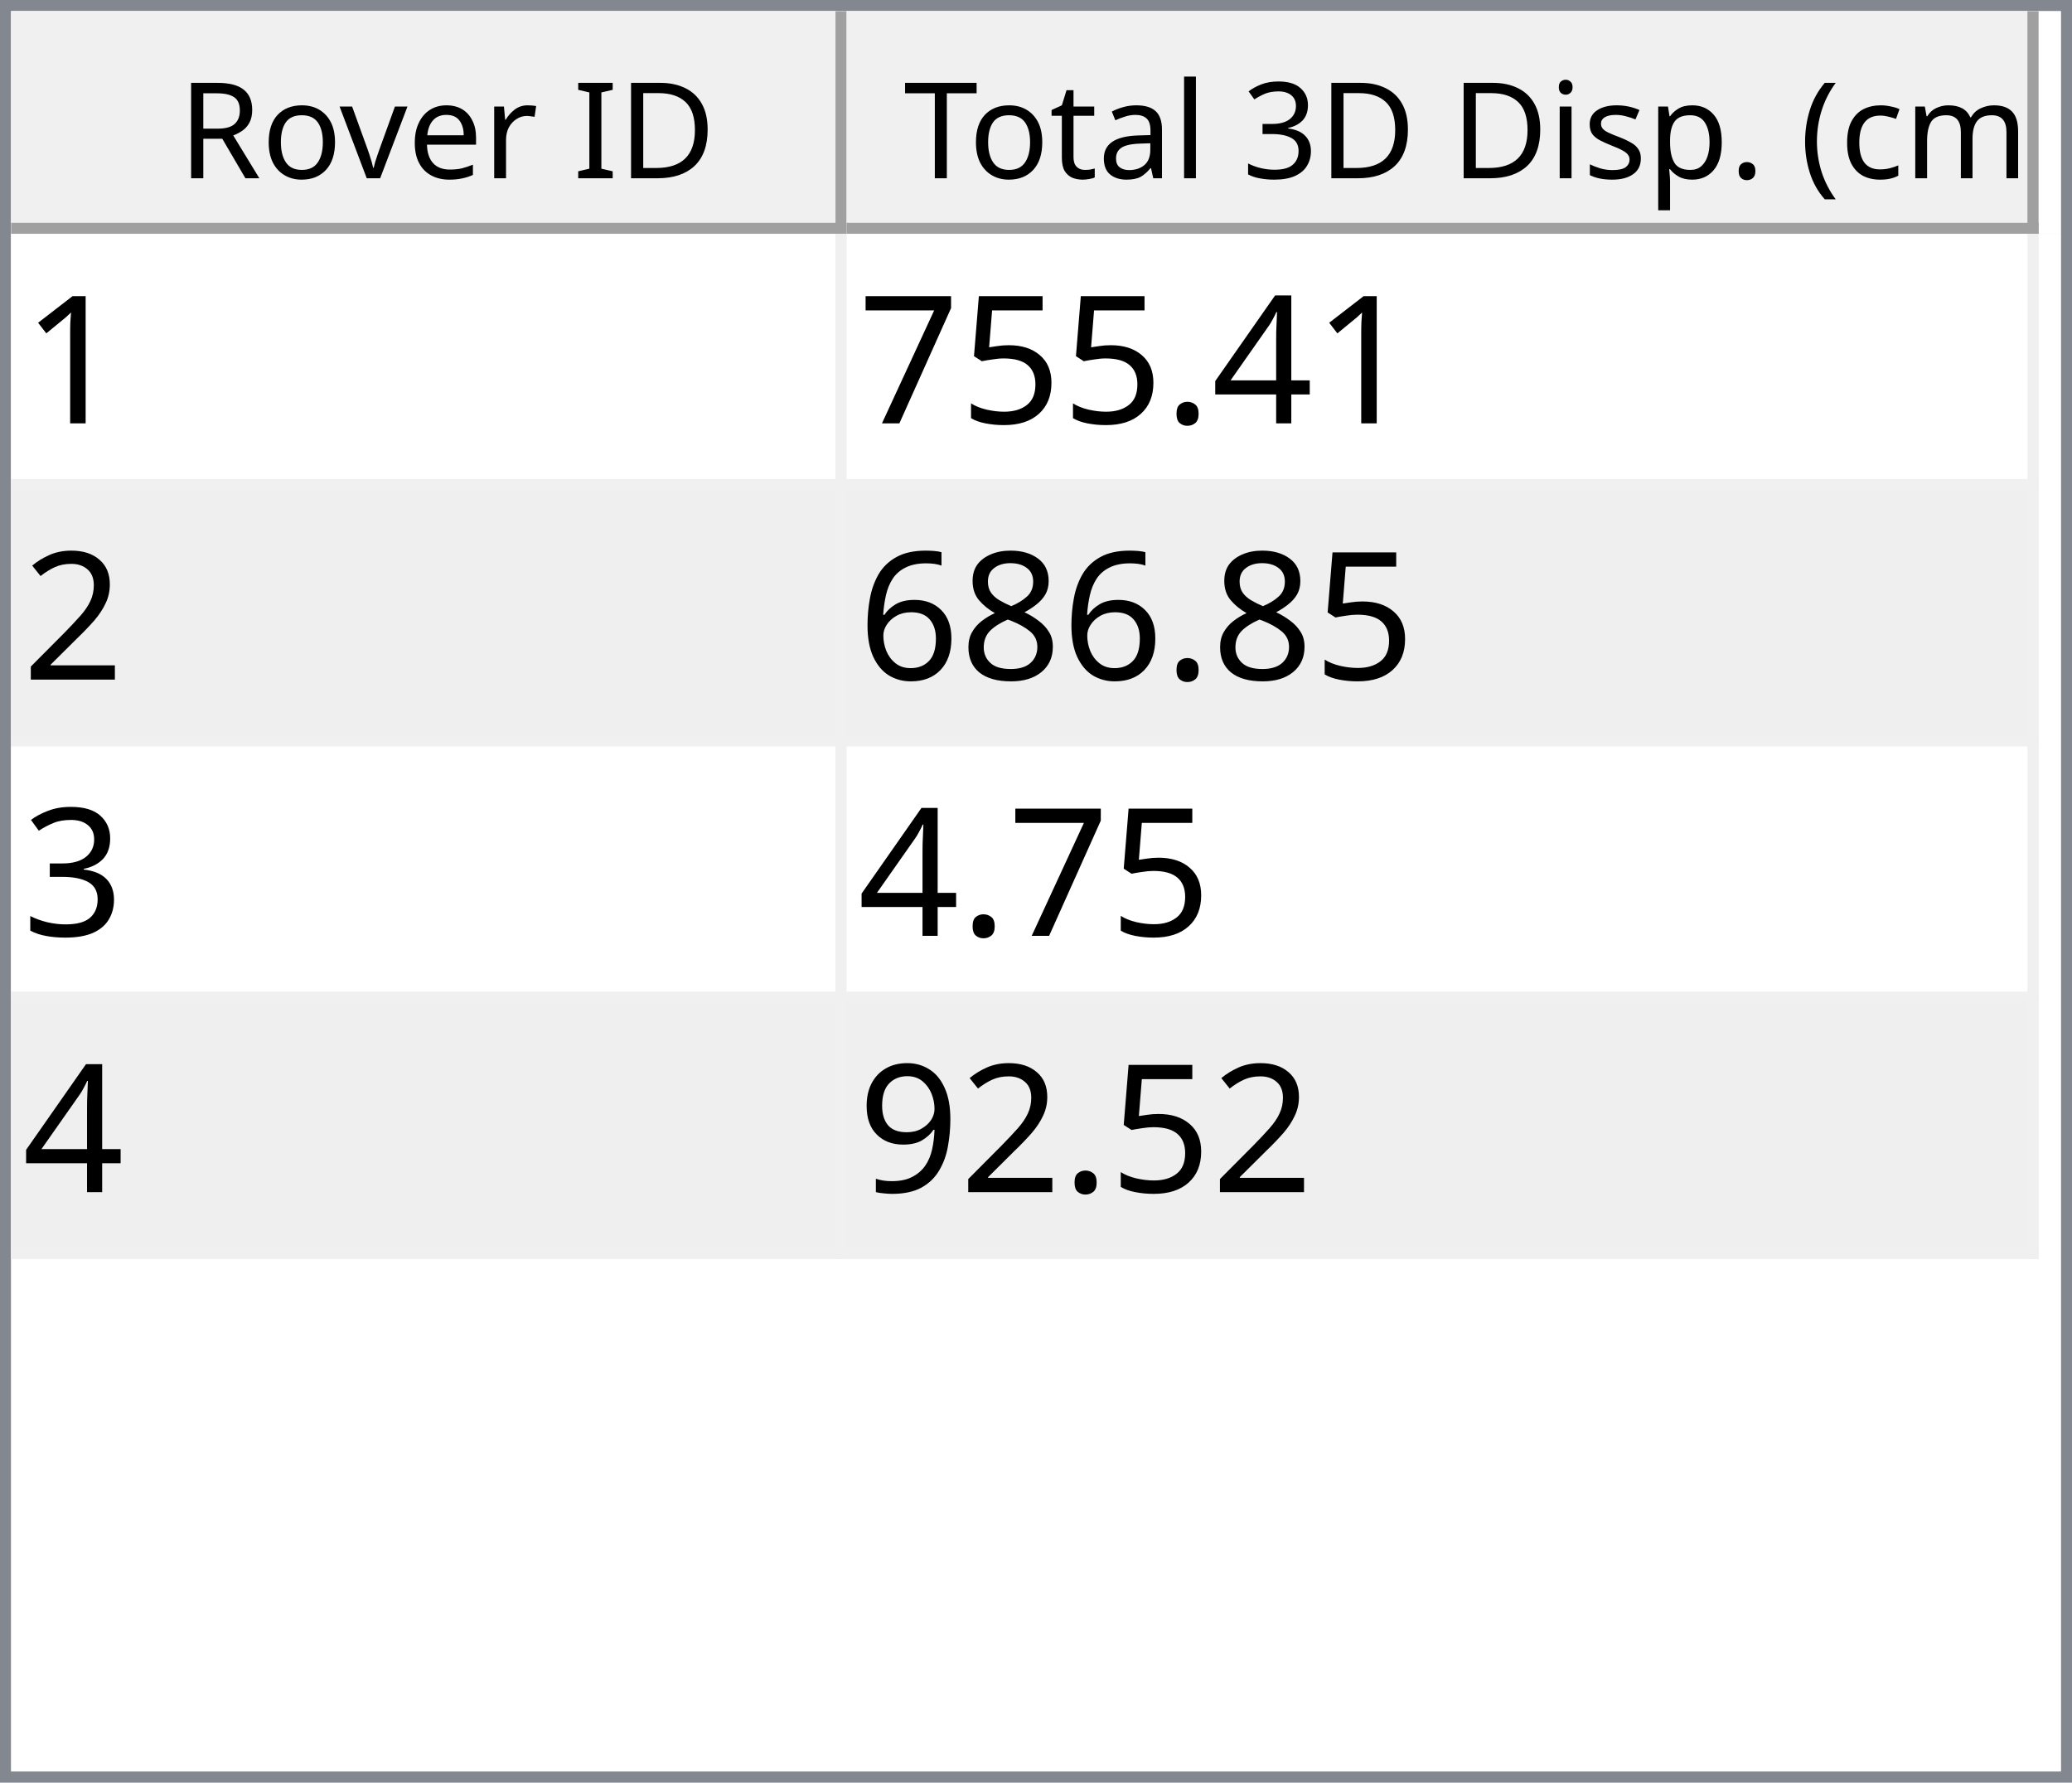
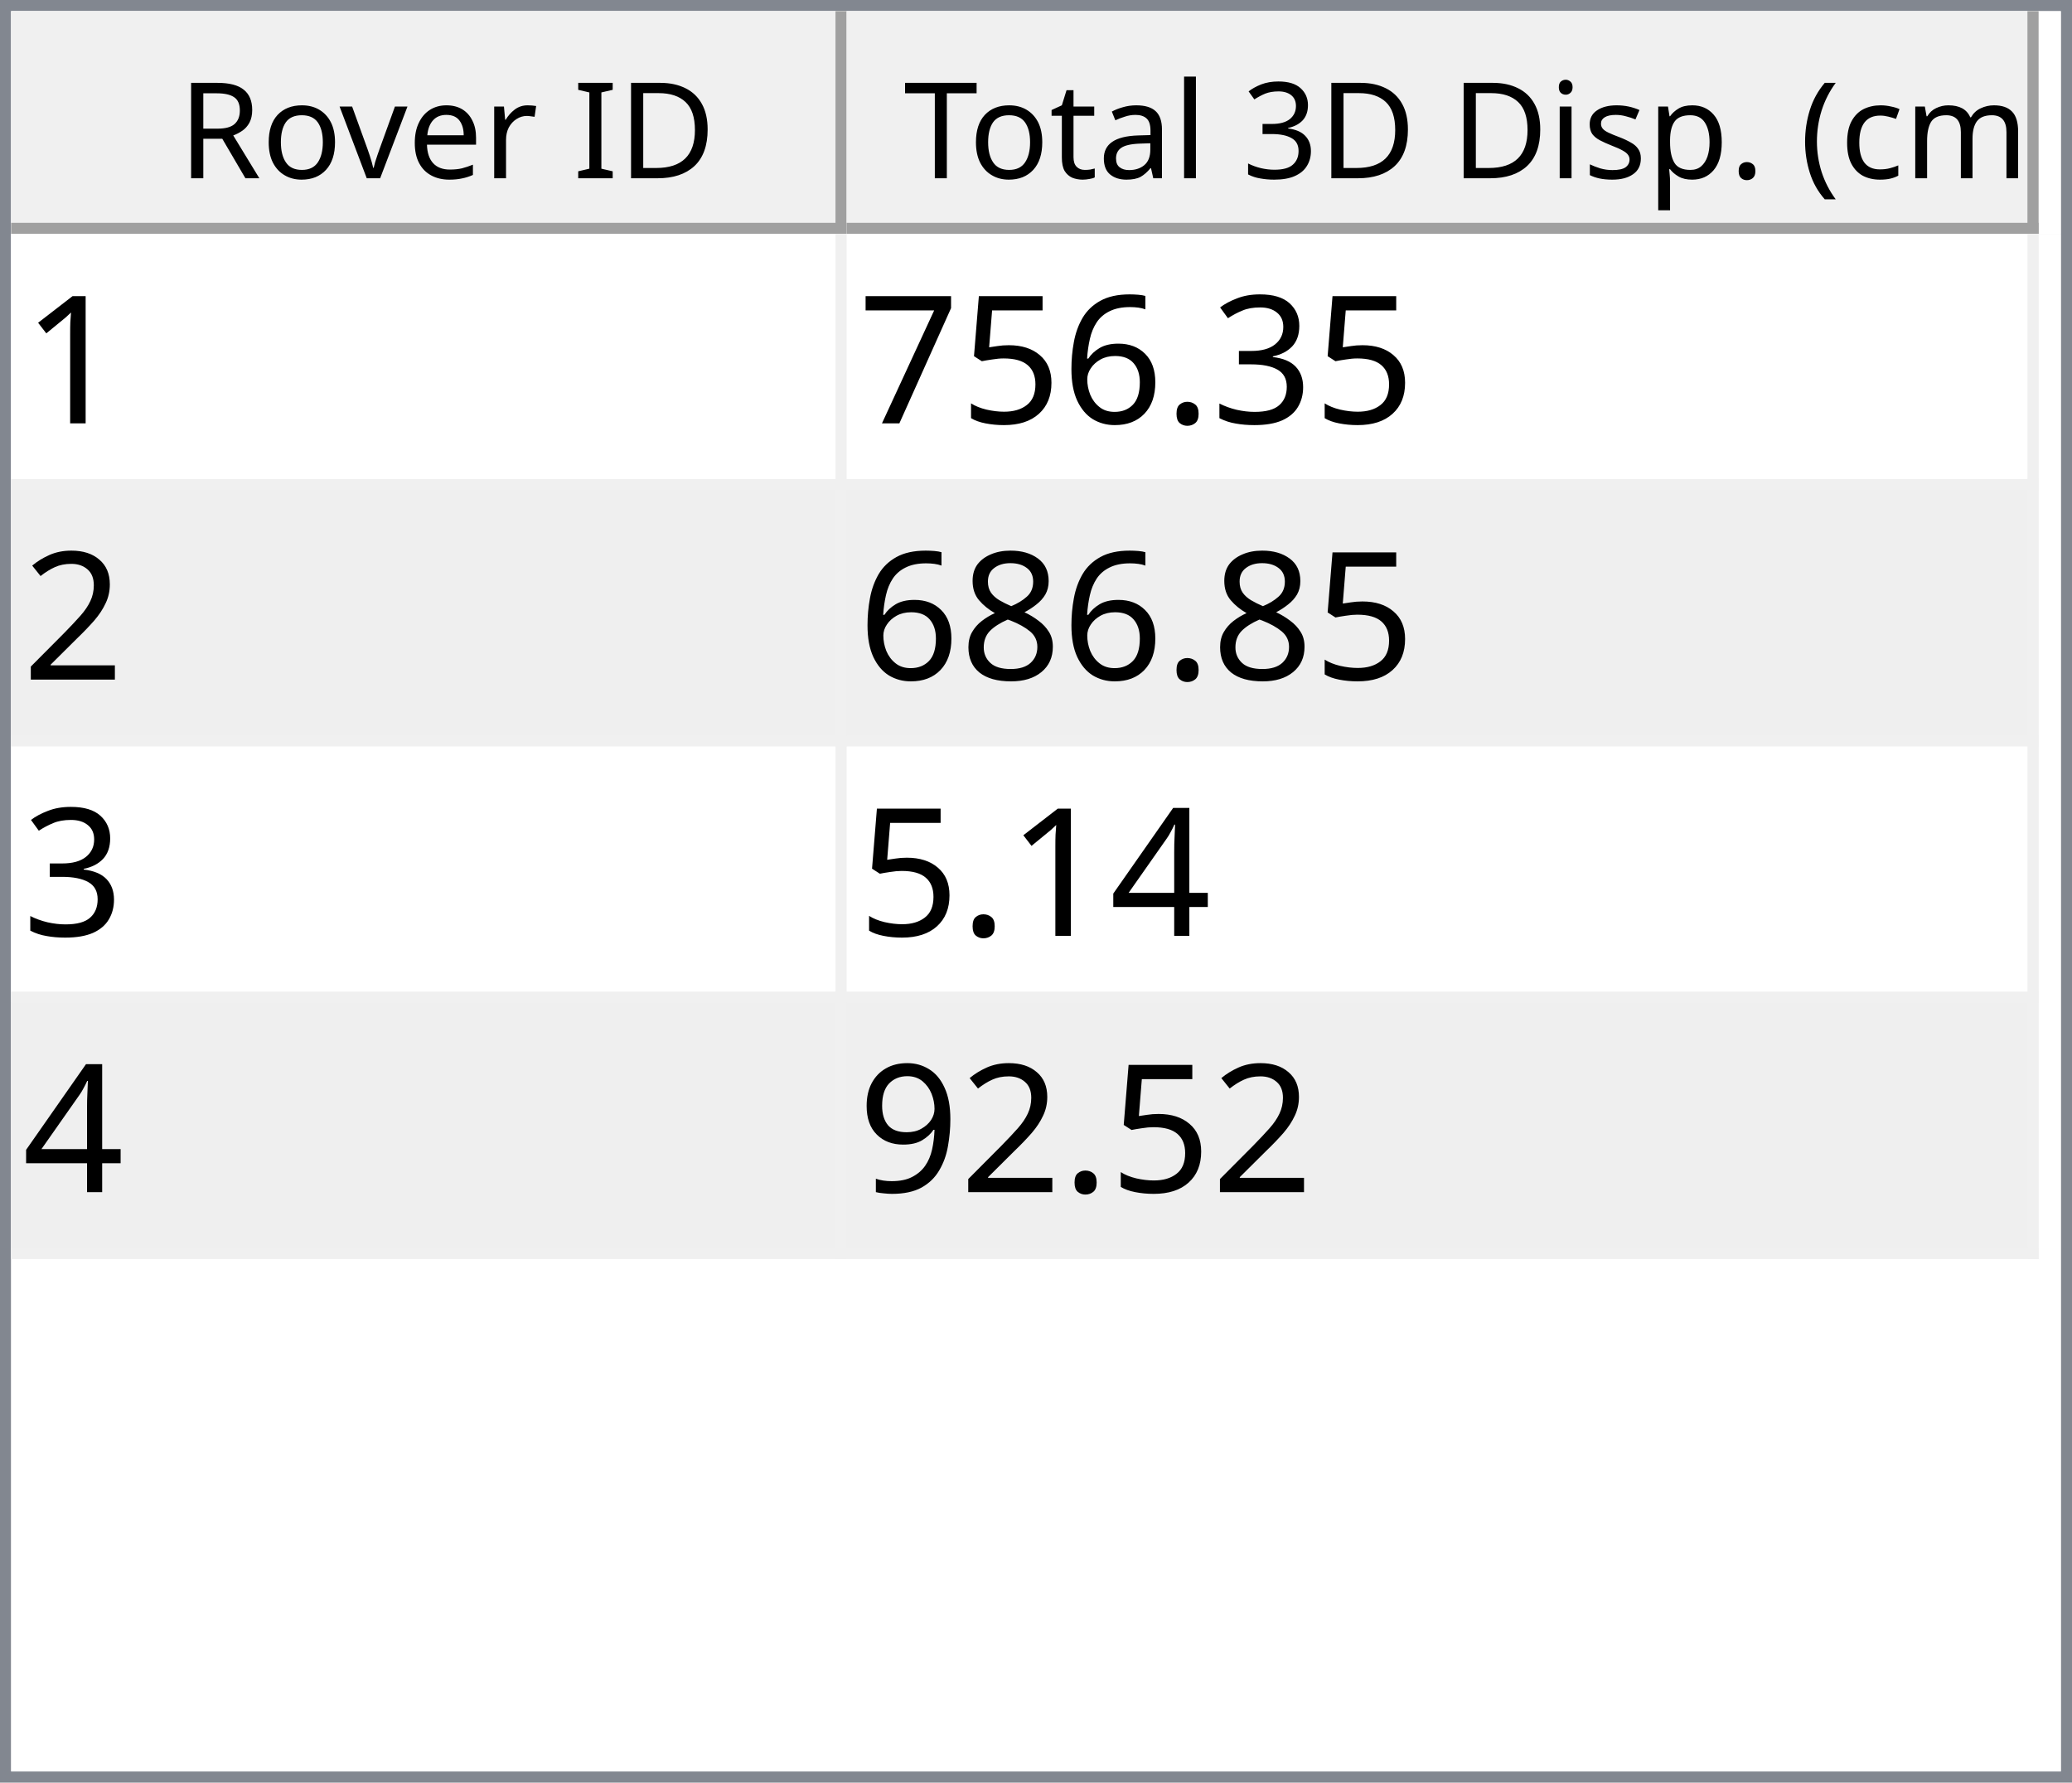
<svg xmlns="http://www.w3.org/2000/svg" style="fill-opacity:1; color-rendering:auto; color-interpolation:auto; text-rendering:auto; stroke:black; stroke-linecap:square; stroke-miterlimit:10; shape-rendering:auto; stroke-opacity:1; fill:black; stroke-dasharray:none; font-weight:normal; stroke-width:1; font-family:'Dialog'; font-style:normal; stroke-linejoin:miter; font-size:12px; stroke-dashoffset:0; image-rendering:auto;" width="186" height="160">
  <defs id="genericDefs" />
  <g>
    <defs id="defs1">
      <clipPath clipPathUnits="userSpaceOnUse" id="clipPath1">
        <path d="M0 0 L186 0 L186 160 L0 160 L0 0 Z" />
      </clipPath>
      <clipPath clipPathUnits="userSpaceOnUse" id="clipPath2">
        <path d="M0 0 L0 160 L186 160 L186 0 Z" />
      </clipPath>
      <clipPath clipPathUnits="userSpaceOnUse" id="clipPath3">
        <path d="M0 0 L0 20 L184 20 L184 0 Z" />
      </clipPath>
      <clipPath clipPathUnits="userSpaceOnUse" id="clipPath4">
        <path d="M0 0 L0 20 L75 20 L75 0 Z" />
      </clipPath>
      <clipPath clipPathUnits="userSpaceOnUse" id="clipPath5">
        <path d="M1 1 L1 19 L74 19 L74 1 Z" />
      </clipPath>
      <clipPath clipPathUnits="userSpaceOnUse" id="clipPath6">
        <path d="M0 0 L0 18 L73 18 L73 0 Z" />
      </clipPath>
      <clipPath clipPathUnits="userSpaceOnUse" id="clipPath7">
        <path d="M-0.5 -0.5 L-0.5 19.5 L74.5 19.5 L74.5 -0.5 Z" />
      </clipPath>
      <clipPath clipPathUnits="userSpaceOnUse" id="clipPath8">
        <path d="M0 0 L0 20 L107 20 L107 0 Z" />
      </clipPath>
      <clipPath clipPathUnits="userSpaceOnUse" id="clipPath9">
        <path d="M1 1 L1 19 L106 19 L106 1 Z" />
      </clipPath>
      <clipPath clipPathUnits="userSpaceOnUse" id="clipPath10">
        <path d="M0 0 L0 18 L105 18 L105 0 Z" />
      </clipPath>
      <clipPath clipPathUnits="userSpaceOnUse" id="clipPath11">
        <path d="M-0.5 -0.5 L-0.5 19.5 L106.5 19.5 L106.5 -0.5 Z" />
      </clipPath>
      <clipPath clipPathUnits="userSpaceOnUse" id="clipPath12">
        <path d="M0 0 L0 138 L184 138 L184 0 Z" />
      </clipPath>
      <clipPath clipPathUnits="userSpaceOnUse" id="clipPath13">
        <path d="M0 0 L0 92 L182 92 L182 0 Z" />
      </clipPath>
      <clipPath clipPathUnits="userSpaceOnUse" id="clipPath14">
        <path d="M-0.5 -0.5 L-0.5 91.5 L181.5 91.5 L181.5 -0.5 Z" />
      </clipPath>
      <clipPath clipPathUnits="userSpaceOnUse" id="clipPath15">
        <path d="M0 0 L0 22 L74 22 L74 0 Z" />
      </clipPath>
      <clipPath clipPathUnits="userSpaceOnUse" id="clipPath16">
        <path d="M0 0 L0 22 L106 22 L106 0 Z" />
      </clipPath>
      <font horiz-adv-x="64.551" id="font1">
        <font-face ascent="107.91" descent="25.098" units-per-em="100" style="font-style:normal; font-family:Segoe UI; font-weight:normal;" />
        <missing-glyph horiz-adv-x="64.551" d="M8.109 0 L8.109 68.266 L56.453 68.266 L56.453 0 L8.109 0 ZM15.328 7.234 L49.219 7.234 L49.219 61.031 L15.328 61.031 L15.328 7.234 Z" />
        <glyph unicode="D" horiz-adv-x="70.117" d="M9.188 0 L9.188 70.016 L28.516 70.016 Q65.531 70.016 65.531 35.891 Q65.531 19.672 55.25 9.836 Q44.969 0 27.734 0 L9.188 0 ZM17.391 62.594 L17.391 7.422 L27.828 7.422 Q41.609 7.422 49.273 14.797 Q56.938 22.172 56.938 35.688 Q56.938 62.594 28.328 62.594 L17.391 62.594 Z" />
        <glyph unicode="I" horiz-adv-x="26.611" d="M17.391 0 L9.188 0 L9.188 70.016 L17.391 70.016 L17.391 0 Z" />
        <glyph unicode=" " horiz-adv-x="27.393" d="" />
        <glyph unicode="r" horiz-adv-x="34.766" d="M34.188 41.891 Q32.078 43.5 28.125 43.5 Q23 43.5 19.555 38.672 Q16.109 33.844 16.109 25.484 L16.109 0 L8.109 0 L8.109 50 L16.109 50 L16.109 39.703 L16.312 39.703 Q18.016 44.969 21.531 47.922 Q25.047 50.875 29.391 50.875 Q32.516 50.875 34.188 50.203 L34.188 41.891 Z" />
        <glyph unicode="e" horiz-adv-x="52.295" d="M48.297 23 L12.984 23 Q13.188 14.656 17.484 10.109 Q21.781 5.562 29.297 5.562 Q37.75 5.562 44.828 11.141 L44.828 3.609 Q38.234 -1.172 27.391 -1.172 Q16.797 -1.172 10.742 5.641 Q4.688 12.453 4.688 24.812 Q4.688 36.469 11.305 43.82 Q17.922 51.172 27.734 51.172 Q37.547 51.172 42.922 44.828 Q48.297 38.484 48.297 27.203 L48.297 23 ZM40.094 29.781 Q40.047 36.719 36.75 40.578 Q33.453 44.438 27.594 44.438 Q21.922 44.438 17.969 40.383 Q14.016 36.328 13.094 29.781 L40.094 29.781 Z" />
        <glyph unicode="v" horiz-adv-x="47.9" d="M47.406 50 L27.484 0 L19.625 0 L0.688 50 L9.469 50 L22.172 13.672 Q23.578 9.672 23.922 6.688 L24.125 6.688 Q24.609 10.453 25.688 13.484 L38.969 50 L47.406 50 Z" />
        <glyph unicode="o" horiz-adv-x="58.594" d="M29 -1.172 Q17.922 -1.172 11.305 5.836 Q4.688 12.844 4.688 24.422 Q4.688 37.016 11.57 44.094 Q18.453 51.172 30.172 51.172 Q41.359 51.172 47.633 44.289 Q53.906 37.406 53.906 25.203 Q53.906 13.234 47.141 6.031 Q40.375 -1.172 29 -1.172 ZM29.594 44.438 Q21.875 44.438 17.383 39.188 Q12.891 33.938 12.891 24.703 Q12.891 15.828 17.43 10.695 Q21.969 5.562 29.594 5.562 Q37.359 5.562 41.531 10.594 Q45.703 15.625 45.703 24.906 Q45.703 34.281 41.531 39.359 Q37.359 44.438 29.594 44.438 Z" />
        <glyph unicode="R" horiz-adv-x="59.814" d="M59.375 0 L49.609 0 L37.891 19.625 Q36.281 22.359 34.766 24.289 Q33.25 26.219 31.664 27.438 Q30.078 28.656 28.25 29.219 Q26.422 29.781 24.125 29.781 L17.391 29.781 L17.391 0 L9.188 0 L9.188 70.016 L30.078 70.016 Q34.672 70.016 38.555 68.867 Q42.438 67.719 45.289 65.375 Q48.141 63.031 49.758 59.547 Q51.375 56.062 51.375 51.375 Q51.375 47.703 50.273 44.656 Q49.172 41.609 47.148 39.211 Q45.125 36.812 42.266 35.133 Q39.406 33.453 35.844 32.516 L35.844 32.328 Q37.594 31.547 38.891 30.547 Q40.188 29.547 41.359 28.18 Q42.531 26.812 43.68 25.078 Q44.828 23.344 46.234 21.047 L59.375 0 ZM17.391 62.594 L17.391 37.203 L28.516 37.203 Q31.594 37.203 34.203 38.133 Q36.812 39.062 38.719 40.797 Q40.625 42.531 41.703 45.047 Q42.781 47.562 42.781 50.688 Q42.781 56.297 39.141 59.445 Q35.5 62.594 28.609 62.594 L17.391 62.594 Z" />
        <glyph unicode=")" horiz-adv-x="30.176" d="M8.297 -15.922 L1.172 -15.922 Q16.406 2.344 16.406 26.812 Q16.406 51.469 1.078 70.016 L8.297 70.016 Q23.531 52.156 23.531 26.703 Q23.531 1.375 8.297 -15.922 Z" />
        <glyph unicode="m" horiz-adv-x="86.133" d="M79.109 0 L71.094 0 L71.094 28.719 Q71.094 37.016 68.531 40.727 Q65.969 44.438 59.906 44.438 Q54.781 44.438 51.195 39.75 Q47.609 35.062 47.609 28.516 L47.609 0 L39.594 0 L39.594 29.688 Q39.594 44.438 28.219 44.438 Q22.953 44.438 19.531 40.016 Q16.109 35.594 16.109 28.516 L16.109 0 L8.109 0 L8.109 50 L16.109 50 L16.109 42.094 L16.312 42.094 Q21.625 51.172 31.844 51.172 Q36.969 51.172 40.773 48.312 Q44.578 45.453 46 40.828 Q51.562 51.172 62.594 51.172 Q79.109 51.172 79.109 30.812 L79.109 0 Z" />
        <glyph unicode="c" horiz-adv-x="46.191" d="M42.188 2.297 Q36.422 -1.172 28.516 -1.172 Q17.828 -1.172 11.258 5.789 Q4.688 12.75 4.688 23.828 Q4.688 36.188 11.766 43.68 Q18.844 51.172 30.672 51.172 Q37.25 51.172 42.281 48.734 L42.281 40.531 Q36.719 44.438 30.375 44.438 Q22.703 44.438 17.797 38.945 Q12.891 33.453 12.891 24.516 Q12.891 15.719 17.508 10.641 Q22.125 5.562 29.891 5.562 Q36.422 5.562 42.188 9.906 L42.188 2.297 Z" />
        <glyph unicode="(" horiz-adv-x="30.176" d="M29.109 -15.922 L21.969 -15.922 Q6.844 1.375 6.844 26.703 Q6.844 52.156 21.969 70.016 L29.203 70.016 Q13.875 51.469 13.875 26.812 Q13.875 2.344 29.109 -15.922 Z" />
        <glyph unicode="." horiz-adv-x="21.68" d="M10.891 -1.078 Q8.641 -1.078 7.055 0.539 Q5.469 2.156 5.469 4.391 Q5.469 6.641 7.055 8.273 Q8.641 9.906 10.891 9.906 Q13.188 9.906 14.797 8.273 Q16.406 6.641 16.406 4.391 Q16.406 2.156 14.797 0.539 Q13.188 -1.078 10.891 -1.078 Z" />
        <glyph unicode="p" horiz-adv-x="58.789" d="M16.312 7.234 L16.109 7.234 L16.109 -23 L8.109 -23 L8.109 50 L16.109 50 L16.109 41.219 L16.312 41.219 Q22.219 51.172 33.594 51.172 Q43.266 51.172 48.688 44.461 Q54.109 37.75 54.109 26.469 Q54.109 13.922 48 6.375 Q41.891 -1.172 31.297 -1.172 Q21.578 -1.172 16.312 7.234 ZM16.109 27.391 L16.109 20.406 Q16.109 14.203 20.141 9.883 Q24.172 5.562 30.375 5.562 Q37.641 5.562 41.773 11.133 Q45.906 16.703 45.906 26.609 Q45.906 34.969 42.047 39.703 Q38.188 44.438 31.594 44.438 Q24.609 44.438 20.359 39.578 Q16.109 34.719 16.109 27.391 Z" />
        <glyph unicode="s" horiz-adv-x="42.432" d="M5.078 1.812 L5.078 10.406 Q11.625 5.562 19.484 5.562 Q30.031 5.562 30.031 12.594 Q30.031 14.594 29.125 15.992 Q28.219 17.391 26.68 18.461 Q25.141 19.531 23.07 20.383 Q21 21.234 18.609 22.172 Q15.281 23.484 12.766 24.828 Q10.25 26.172 8.57 27.859 Q6.891 29.547 6.031 31.695 Q5.172 33.844 5.172 36.719 Q5.172 40.234 6.789 42.945 Q8.406 45.656 11.086 47.484 Q13.766 49.312 17.211 50.242 Q20.656 51.172 24.312 51.172 Q30.812 51.172 35.938 48.922 L35.938 40.828 Q30.422 44.438 23.25 44.438 Q21 44.438 19.195 43.922 Q17.391 43.406 16.094 42.477 Q14.797 41.547 14.086 40.258 Q13.375 38.969 13.375 37.406 Q13.375 35.453 14.086 34.133 Q14.797 32.812 16.164 31.789 Q17.531 30.766 19.484 29.938 Q21.438 29.109 23.922 28.125 Q27.25 26.859 29.883 25.516 Q32.516 24.172 34.375 22.484 Q36.234 20.797 37.234 18.602 Q38.234 16.406 38.234 13.375 Q38.234 9.672 36.602 6.938 Q34.969 4.203 32.234 2.398 Q29.5 0.594 25.93 -0.289 Q22.359 -1.172 18.453 -1.172 Q10.75 -1.172 5.078 1.812 Z" />
        <glyph unicode="i" horiz-adv-x="24.219" d="M12.203 62.703 Q10.062 62.703 8.547 64.164 Q7.031 65.625 7.031 67.875 Q7.031 70.125 8.547 71.609 Q10.062 73.094 12.203 73.094 Q14.406 73.094 15.945 71.609 Q17.484 70.125 17.484 67.875 Q17.484 65.719 15.945 64.211 Q14.406 62.703 12.203 62.703 ZM16.109 0 L8.109 0 L8.109 50 L16.109 50 L16.109 0 Z" />
        <glyph unicode="3" horiz-adv-x="53.906" d="M46.531 19.828 Q46.531 15.094 44.75 11.211 Q42.969 7.328 39.719 4.57 Q36.469 1.812 31.93 0.297 Q27.391 -1.219 21.922 -1.219 Q11.922 -1.219 6 2.594 L6 11.188 Q13.094 5.609 22.219 5.609 Q25.875 5.609 28.828 6.539 Q31.781 7.469 33.906 9.227 Q36.031 10.984 37.18 13.477 Q38.328 15.969 38.328 19.094 Q38.328 32.812 18.797 32.812 L12.984 32.812 L12.984 39.594 L18.5 39.594 Q35.797 39.594 35.797 52.484 Q35.797 64.406 22.609 64.406 Q15.188 64.406 8.688 59.422 L8.688 67.188 Q15.375 71.188 24.609 71.188 Q29 71.188 32.57 69.969 Q36.141 68.75 38.68 66.555 Q41.219 64.359 42.609 61.281 Q44 58.203 44 54.5 Q44 40.672 30.031 36.719 L30.031 36.531 Q33.594 36.141 36.625 34.797 Q39.656 33.453 41.852 31.305 Q44.047 29.156 45.289 26.25 Q46.531 23.344 46.531 19.828 Z" />
        <glyph unicode="l" horiz-adv-x="24.219" d="M16.109 0 L8.109 0 L8.109 74.031 L16.109 74.031 L16.109 0 Z" />
        <glyph unicode="a" horiz-adv-x="50.879" d="M43.891 0 L35.891 0 L35.891 7.812 L35.688 7.812 Q30.469 -1.172 20.312 -1.172 Q12.844 -1.172 8.617 2.781 Q4.391 6.734 4.391 13.281 Q4.391 27.297 20.906 29.594 L35.891 31.688 Q35.891 44.438 25.594 44.438 Q16.547 44.438 9.281 38.281 L9.281 46.484 Q16.656 51.172 26.266 51.172 Q43.891 51.172 43.891 32.516 L43.891 0 ZM35.891 25.297 L23.828 23.641 Q18.266 22.859 15.43 20.875 Q12.594 18.891 12.594 13.875 Q12.594 10.203 15.211 7.883 Q17.828 5.562 22.172 5.562 Q28.125 5.562 32.008 9.742 Q35.891 13.922 35.891 20.312 L35.891 25.297 Z" />
        <glyph unicode="t" horiz-adv-x="33.887" d="M31.297 0.484 Q28.469 -1.078 23.828 -1.078 Q10.688 -1.078 10.688 13.578 L10.688 43.172 L2.094 43.172 L2.094 50 L10.688 50 L10.688 62.203 L18.703 64.797 L18.703 50 L31.297 50 L31.297 43.172 L18.703 43.172 L18.703 14.984 Q18.703 9.969 20.414 7.82 Q22.125 5.672 26.078 5.672 Q29.109 5.672 31.297 7.328 L31.297 0.484 Z" />
        <glyph unicode="T" horiz-adv-x="52.393" d="M50.594 62.594 L30.375 62.594 L30.375 0 L22.172 0 L22.172 62.594 L2 62.594 L2 70.016 L50.594 70.016 L50.594 62.594 Z" />
      </font>
      <font horiz-adv-x="75.0" id="font2">
        <font-face ascent="100.537" descent="21.973" units-per-em="100" style="font-style:normal; font-family:sans-serif; font-weight:normal;" />
        <missing-glyph horiz-adv-x="75.0" d="M12.5 0 L12.5 62.5 L62.5 62.5 L62.5 0 L12.5 0 ZM14.062 1.562 L60.938 1.562 L60.938 60.938 L14.062 60.938 L14.062 1.562 Z" />
        <glyph unicode="1" horiz-adv-x="55.615" d="M37.25 0 L28.469 0 L28.469 56 Q25.297 52.984 20.141 49.953 Q14.984 46.922 10.891 45.406 L10.891 53.906 Q18.266 57.375 23.781 62.305 Q29.297 67.234 31.594 71.875 L37.25 71.875 L37.25 0 Z" />
-         <glyph unicode="4" horiz-adv-x="55.615" d="M32.328 0 L32.328 17.141 L1.266 17.141 L1.266 25.203 L33.938 71.578 L41.109 71.578 L41.109 25.203 L50.781 25.203 L50.781 17.141 L41.109 17.141 L41.109 0 L32.328 0 ZM32.328 25.203 L32.328 57.469 L9.906 25.203 L32.328 25.203 Z" />
+         <glyph unicode="3" horiz-adv-x="55.615" d="M4.203 18.891 L12.984 20.062 Q14.5 12.594 18.141 9.297 Q21.781 6 27 6 Q33.203 6 37.477 10.297 Q41.75 14.594 41.75 20.953 Q41.75 27 37.797 30.93 Q33.844 34.859 27.734 34.859 Q25.25 34.859 21.531 33.891 L22.516 41.609 Q23.391 41.5 23.922 41.5 Q29.547 41.5 34.039 44.43 Q38.531 47.359 38.531 53.469 Q38.531 58.297 35.258 61.477 Q31.984 64.656 26.812 64.656 Q21.688 64.656 18.266 61.43 Q14.844 58.203 13.875 51.766 L5.078 53.328 Q6.688 62.156 12.398 67.016 Q18.109 71.875 26.609 71.875 Q32.469 71.875 37.398 69.359 Q42.328 66.844 44.945 62.5 Q47.562 58.156 47.562 53.266 Q47.562 48.641 45.07 44.828 Q42.578 41.016 37.703 38.766 Q44.047 37.312 47.562 32.695 Q51.078 28.078 51.078 21.141 Q51.078 11.766 44.242 5.25 Q37.406 -1.266 26.953 -1.266 Q17.531 -1.266 11.305 4.352 Q5.078 9.969 4.203 18.891 Z" />
        <glyph unicode="." horiz-adv-x="27.783" d="M9.078 0 L9.078 10.016 L19.094 10.016 L19.094 0 L9.078 0 Z" />
+         <glyph unicode="6" horiz-adv-x="55.615" d="M49.75 54.047 L41.016 53.375 Q39.844 58.547 37.703 60.891 Q34.125 64.656 28.906 64.656 Q24.703 64.656 21.531 62.312 Q17.391 59.281 14.992 53.469 Q12.594 47.656 12.5 36.922 Q15.672 41.75 20.266 44.094 Q24.859 46.438 29.891 46.438 Q38.672 46.438 44.852 39.969 Q51.031 33.5 51.031 23.25 Q51.031 16.5 48.125 10.719 Q45.219 4.938 40.141 1.859 Q35.062 -1.219 28.609 -1.219 Q17.625 -1.219 10.695 6.859 Q3.766 14.938 3.766 33.5 Q3.766 54.25 11.422 63.672 Q18.109 71.875 29.438 71.875 Q37.891 71.875 43.289 67.141 Q48.688 62.406 49.75 54.047 ZM13.875 23.188 Q13.875 18.656 15.797 14.508 Q17.719 10.359 21.188 8.18 Q24.656 6 28.469 6 Q34.031 6 38.039 10.492 Q42.047 14.984 42.047 22.703 Q42.047 30.125 38.086 34.398 Q34.125 38.672 28.125 38.672 Q22.172 38.672 18.023 34.398 Q13.875 30.125 13.875 23.188 Z" />
        <glyph unicode="5" horiz-adv-x="55.615" d="M4.156 18.75 L13.375 19.531 Q14.406 12.797 18.141 9.398 Q21.875 6 27.156 6 Q33.5 6 37.891 10.789 Q42.281 15.578 42.281 23.484 Q42.281 31 38.062 35.352 Q33.844 39.703 27 39.703 Q22.75 39.703 19.336 37.773 Q15.922 35.844 13.969 32.766 L5.719 33.844 L12.641 70.609 L48.25 70.609 L48.25 62.203 L19.672 62.203 L15.828 42.969 Q22.266 47.469 29.344 47.469 Q38.719 47.469 45.164 40.969 Q51.609 34.469 51.609 24.266 Q51.609 14.547 45.953 7.469 Q39.062 -1.219 27.156 -1.219 Q17.391 -1.219 11.211 4.25 Q5.031 9.719 4.156 18.75 Z" />
        <glyph unicode="7" horiz-adv-x="55.615" d="M4.734 62.203 L4.734 70.656 L51.078 70.656 L51.078 63.812 Q44.234 56.547 37.523 44.484 Q30.812 32.422 27.156 19.672 Q24.516 10.688 23.781 0 L14.75 0 Q14.891 8.453 18.062 20.414 Q21.234 32.375 27.172 43.484 Q33.109 54.594 39.797 62.203 L4.734 62.203 Z" />
        <glyph unicode="2" horiz-adv-x="55.615" d="M50.344 8.453 L50.344 0 L3.031 0 Q2.938 3.172 4.047 6.109 Q5.859 10.938 9.836 15.625 Q13.812 20.312 21.344 26.469 Q33.016 36.031 37.117 41.625 Q41.219 47.219 41.219 52.203 Q41.219 57.422 37.477 61.008 Q33.734 64.594 27.734 64.594 Q21.391 64.594 17.578 60.789 Q13.766 56.984 13.719 50.25 L4.688 51.172 Q5.609 61.281 11.664 66.578 Q17.719 71.875 27.938 71.875 Q38.234 71.875 44.242 66.164 Q50.25 60.453 50.25 52 Q50.25 47.703 48.492 43.555 Q46.734 39.406 42.656 34.812 Q38.578 30.219 29.109 22.219 Q21.188 15.578 18.945 13.211 Q16.703 10.844 15.234 8.453 L50.344 8.453 Z" />
        <glyph unicode="8" horiz-adv-x="55.615" d="M17.672 38.812 Q12.203 40.828 9.57 44.539 Q6.938 48.25 6.938 53.422 Q6.938 61.234 12.555 66.555 Q18.172 71.875 27.484 71.875 Q36.859 71.875 42.578 66.43 Q48.297 60.984 48.297 53.172 Q48.297 48.188 45.68 44.508 Q43.062 40.828 37.75 38.812 Q44.344 36.672 47.781 31.883 Q51.219 27.094 51.219 20.453 Q51.219 11.281 44.727 5.031 Q38.234 -1.219 27.641 -1.219 Q17.047 -1.219 10.547 5.055 Q4.047 11.328 4.047 20.703 Q4.047 27.688 7.594 32.398 Q11.141 37.109 17.672 38.812 ZM15.922 53.719 Q15.922 48.641 19.195 45.414 Q22.469 42.188 27.688 42.188 Q32.766 42.188 36.016 45.383 Q39.266 48.578 39.266 53.219 Q39.266 58.062 35.914 61.359 Q32.562 64.656 27.594 64.656 Q22.562 64.656 19.242 61.43 Q15.922 58.203 15.922 53.719 ZM13.094 20.656 Q13.094 16.891 14.875 13.375 Q16.656 9.859 20.172 7.93 Q23.688 6 27.734 6 Q34.031 6 38.133 10.055 Q42.234 14.109 42.234 20.359 Q42.234 26.703 38.016 30.859 Q33.797 35.016 27.438 35.016 Q21.234 35.016 17.164 30.914 Q13.094 26.812 13.094 20.656 Z" />
-         <glyph unicode="6" horiz-adv-x="55.615" d="M49.75 54.047 L41.016 53.375 Q39.844 58.547 37.703 60.891 Q34.125 64.656 28.906 64.656 Q24.703 64.656 21.531 62.312 Q17.391 59.281 14.992 53.469 Q12.594 47.656 12.5 36.922 Q15.672 41.75 20.266 44.094 Q24.859 46.438 29.891 46.438 Q38.672 46.438 44.852 39.969 Q51.031 33.5 51.031 23.25 Q51.031 16.5 48.125 10.719 Q45.219 4.938 40.141 1.859 Q35.062 -1.219 28.609 -1.219 Q17.625 -1.219 10.695 6.859 Q3.766 14.938 3.766 33.5 Q3.766 54.25 11.422 63.672 Q18.109 71.875 29.438 71.875 Q37.891 71.875 43.289 67.141 Q48.688 62.406 49.75 54.047 ZM13.875 23.188 Q13.875 18.656 15.797 14.508 Q17.719 10.359 21.188 8.18 Q24.656 6 28.469 6 Q34.031 6 38.039 10.492 Q42.047 14.984 42.047 22.703 Q42.047 30.125 38.086 34.398 Q34.125 38.672 28.125 38.672 Q22.172 38.672 18.023 34.398 Q13.875 30.125 13.875 23.188 Z" />
-         <glyph unicode="3" horiz-adv-x="55.615" d="M4.203 18.891 L12.984 20.062 Q14.5 12.594 18.141 9.297 Q21.781 6 27 6 Q33.203 6 37.477 10.297 Q41.75 14.594 41.75 20.953 Q41.75 27 37.797 30.93 Q33.844 34.859 27.734 34.859 Q25.25 34.859 21.531 33.891 L22.516 41.609 Q23.391 41.5 23.922 41.5 Q29.547 41.5 34.039 44.43 Q38.531 47.359 38.531 53.469 Q38.531 58.297 35.258 61.477 Q31.984 64.656 26.812 64.656 Q21.688 64.656 18.266 61.43 Q14.844 58.203 13.875 51.766 L5.078 53.328 Q6.688 62.156 12.398 67.016 Q18.109 71.875 26.609 71.875 Q32.469 71.875 37.398 69.359 Q42.328 66.844 44.945 62.5 Q47.562 58.156 47.562 53.266 Q47.562 48.641 45.07 44.828 Q42.578 41.016 37.703 38.766 Q44.047 37.312 47.562 32.695 Q51.078 28.078 51.078 21.141 Q51.078 11.766 44.242 5.25 Q37.406 -1.266 26.953 -1.266 Q17.531 -1.266 11.305 4.352 Q5.078 9.969 4.203 18.891 Z" />
+         <glyph unicode="4" horiz-adv-x="55.615" d="M32.328 0 L32.328 17.141 L1.266 17.141 L1.266 25.203 L33.938 71.578 L41.109 71.578 L41.109 25.203 L50.781 25.203 L50.781 17.141 L41.109 17.141 L41.109 0 L32.328 0 ZM32.328 25.203 L32.328 57.469 L9.906 25.203 L32.328 25.203 Z" />
        <glyph unicode="9" horiz-adv-x="55.615" d="M5.469 16.547 L13.922 17.328 Q14.984 11.375 18.016 8.688 Q21.047 6 25.781 6 Q29.828 6 32.883 7.859 Q35.938 9.719 37.891 12.82 Q39.844 15.922 41.164 21.195 Q42.484 26.469 42.484 31.938 Q42.484 32.516 42.438 33.688 Q39.797 29.5 35.234 26.883 Q30.672 24.266 25.344 24.266 Q16.453 24.266 10.305 30.711 Q4.156 37.156 4.156 47.703 Q4.156 58.594 10.578 65.234 Q17 71.875 26.656 71.875 Q33.641 71.875 39.43 68.117 Q45.219 64.359 48.219 57.398 Q51.219 50.438 51.219 37.25 Q51.219 23.531 48.242 15.406 Q45.266 7.281 39.383 3.031 Q33.5 -1.219 25.594 -1.219 Q17.188 -1.219 11.867 3.445 Q6.547 8.109 5.469 16.547 ZM41.453 48.141 Q41.453 55.719 37.43 60.156 Q33.406 64.594 27.734 64.594 Q21.875 64.594 17.531 59.812 Q13.188 55.031 13.188 47.406 Q13.188 40.578 17.312 36.305 Q21.438 32.031 27.484 32.031 Q33.594 32.031 37.523 36.305 Q41.453 40.578 41.453 48.141 Z" />
      </font>
    </defs>
    <g style="fill:white; stroke:white;">
      <rect x="0" y="0" width="186" style="clip-path:url(#clipPath1); stroke:none;" height="160" />
    </g>
    <g style="fill:white; text-rendering:optimizeSpeed; color-rendering:optimizeSpeed; image-rendering:optimizeSpeed; shape-rendering:crispEdges; stroke:white; color-interpolation:sRGB;">
      <rect x="0" width="186" height="160" y="0" style="stroke:none;" />
      <path style="stroke:none;" d="M0 160 L186 160 L186 0 L0 0 Z" />
    </g>
    <g style="fill:rgb(240,240,240); font-family:'Segoe UI'; stroke:rgb(240,240,240);">
      <rect x="0" y="0" width="186" style="clip-path:url(#clipPath2); stroke:none;" height="160" />
    </g>
    <g style="fill:rgb(130,135,144); font-family:'Segoe UI'; stroke:rgb(130,135,144);">
      <path d="M0 0 L186 0 L186 160 L0 160 L0 0 ZM1 1 L185 1 L185 159 L1 159 L1 1 Z" style="fill-rule:evenodd; clip-path:url(#clipPath2); stroke:none;" />
    </g>
    <g style="fill:white; font-family:'Segoe UI'; stroke:white;" transform="translate(1,1)">
      <rect x="0" y="0" width="184" style="clip-path:url(#clipPath3); stroke:none;" height="20" />
    </g>
    <g style="fill:rgb(240,240,240); font-family:'Segoe UI'; stroke:rgb(240,240,240);" transform="translate(1,1)">
      <rect x="0" y="0" width="75" style="clip-path:url(#clipPath4); stroke:none;" height="20" />
    </g>
    <g style="font-family:'Segoe UI';" transform="translate(2,2)">
      <text x="14" xml:space="preserve" y="14" style="clip-path:url(#clipPath6); stroke:none;">Rover ID</text>
    </g>
    <g style="fill:rgb(160,160,160); font-family:'Segoe UI'; stroke:rgb(160,160,160); stroke-linejoin:bevel;" transform="translate(1.5,1.5)">
      <line x1="74" x2="74" y1="0" style="fill:none; clip-path:url(#clipPath7);" y2="19" />
    </g>
    <g style="fill:rgb(160,160,160); font-family:'Segoe UI'; stroke:rgb(160,160,160); stroke-linejoin:bevel;" transform="matrix(1,0,0,1,1,1) translate(0.5,0.5)">
      <line x1="0" x2="74" y1="19" style="fill:none; clip-path:url(#clipPath7);" y2="19" />
    </g>
    <g style="fill:rgb(240,240,240); font-family:'Segoe UI'; stroke:rgb(240,240,240);" transform="translate(76,1)">
      <rect x="0" y="0" width="107" style="clip-path:url(#clipPath8); stroke:none;" height="20" />
    </g>
    <g style="font-family:'Segoe UI';" transform="translate(77,2)">
      <text x="1" xml:space="preserve" y="14" style="clip-path:url(#clipPath10); stroke:none;"> Total 3D Disp. (cm)</text>
    </g>
    <g style="fill:rgb(160,160,160); font-family:'Segoe UI'; stroke:rgb(160,160,160); stroke-linejoin:bevel;" transform="translate(76.5,1.5)">
      <line x1="106" x2="106" y1="0" style="fill:none; clip-path:url(#clipPath11);" y2="19" />
    </g>
    <g style="fill:rgb(160,160,160); font-family:'Segoe UI'; stroke:rgb(160,160,160); stroke-linejoin:bevel;" transform="matrix(1,0,0,1,76,1) translate(0.5,0.5)">
      <line x1="0" x2="106" y1="19" style="fill:none; clip-path:url(#clipPath11);" y2="19" />
    </g>
    <g style="fill:white; font-family:'Segoe UI'; stroke:white;" transform="translate(1,21)">
      <rect x="0" y="0" width="184" style="clip-path:url(#clipPath12); stroke:none;" height="138" />
    </g>
    <g style="fill:rgb(240,240,240); font-size:16px; font-family:sans-serif; stroke:rgb(240,240,240);" transform="translate(1,21)">
      <rect x="0" y="0" width="182" style="clip-path:url(#clipPath13); stroke:none;" height="92" />
      <line transform="translate(0.5,0.5)" x1="0" x2="181" y1="22" style="clip-path:url(#clipPath14); fill:none; stroke-linejoin:bevel;" y2="22" />
    </g>
    <g transform="matrix(1,0,0,1,1,21) translate(0.5,0.5)" style="fill:rgb(240,240,240); font-size:16px; font-family:sans-serif; stroke:rgb(240,240,240); stroke-linejoin:bevel;">
      <line x1="0" x2="181" y1="45" style="fill:none; clip-path:url(#clipPath14);" y2="45" />
    </g>
    <g transform="matrix(1,0,0,1,1,21) translate(0.5,0.5)" style="fill:rgb(240,240,240); font-size:16px; font-family:sans-serif; stroke:rgb(240,240,240); stroke-linejoin:bevel;">
      <line x1="0" x2="181" y1="68" style="fill:none; clip-path:url(#clipPath14);" y2="68" />
    </g>
    <g transform="matrix(1,0,0,1,1,21) translate(0.5,0.5)" style="fill:rgb(240,240,240); font-size:16px; font-family:sans-serif; stroke:rgb(240,240,240); stroke-linejoin:bevel;">
      <line x1="0" x2="181" y1="91" style="fill:none; clip-path:url(#clipPath14);" y2="91" />
    </g>
    <g transform="matrix(1,0,0,1,1,21) translate(0.5,0.5)" style="fill:rgb(240,240,240); font-size:16px; font-family:sans-serif; stroke:rgb(240,240,240); stroke-linejoin:bevel;">
      <line x1="74" x2="74" y1="0" style="fill:none; clip-path:url(#clipPath14);" y2="91" />
    </g>
    <g transform="matrix(1,0,0,1,1,21) translate(0.5,0.5)" style="fill:rgb(240,240,240); font-size:16px; font-family:sans-serif; stroke:rgb(240,240,240); stroke-linejoin:bevel;">
      <line x1="181" x2="181" y1="0" style="fill:none; clip-path:url(#clipPath14);" y2="91" />
    </g>
    <g style="fill:white; font-size:16px; font-family:sans-serif; stroke:white;" transform="matrix(1,0,0,1,1,21)">
      <rect x="0" y="0" width="74" style="clip-path:url(#clipPath15); stroke:none;" height="22" />
      <text x="1" y="17" style="fill:black; clip-path:url(#clipPath15); stroke:none;" xml:space="preserve">1</text>
    </g>
    <g style="fill:white; font-size:16px; font-family:sans-serif; stroke:white;" transform="matrix(1,0,0,1,1,21) translate(75,0)">
      <rect x="0" y="0" width="106" style="clip-path:url(#clipPath16); stroke:none;" height="22" />
-       <text x="1" y="17" style="fill:black; clip-path:url(#clipPath16); stroke:none;" xml:space="preserve">755.41</text>
+       <text x="1" y="17" style="fill:black; clip-path:url(#clipPath16); stroke:none;" xml:space="preserve">756.35</text>
    </g>
    <g style="fill:rgb(239,239,239); font-size:16px; font-family:sans-serif; stroke:rgb(239,239,239);" transform="matrix(1,0,0,1,1,21) translate(0,23)">
      <rect x="0" y="0" width="74" style="clip-path:url(#clipPath15); stroke:none;" height="22" />
      <text x="1" y="17" style="fill:black; clip-path:url(#clipPath15); stroke:none;" xml:space="preserve">2</text>
    </g>
    <g style="fill:rgb(239,239,239); font-size:16px; font-family:sans-serif; stroke:rgb(239,239,239);" transform="matrix(1,0,0,1,1,21) translate(75,23)">
      <rect x="0" y="0" width="106" style="clip-path:url(#clipPath16); stroke:none;" height="22" />
      <text x="1" y="17" style="fill:black; clip-path:url(#clipPath16); stroke:none;" xml:space="preserve">686.85</text>
    </g>
    <g style="fill:white; font-size:16px; font-family:sans-serif; stroke:white;" transform="matrix(1,0,0,1,1,21) translate(0,46)">
      <rect x="0" y="0" width="74" style="clip-path:url(#clipPath15); stroke:none;" height="22" />
      <text x="1" y="17" style="fill:black; clip-path:url(#clipPath15); stroke:none;" xml:space="preserve">3</text>
    </g>
    <g style="fill:white; font-size:16px; font-family:sans-serif; stroke:white;" transform="matrix(1,0,0,1,1,21) translate(75,46)">
      <rect x="0" y="0" width="106" style="clip-path:url(#clipPath16); stroke:none;" height="22" />
-       <text x="1" y="17" style="fill:black; clip-path:url(#clipPath16); stroke:none;" xml:space="preserve">4.75</text>
+       <text x="1" y="17" style="fill:black; clip-path:url(#clipPath16); stroke:none;" xml:space="preserve">5.14</text>
    </g>
    <g style="fill:rgb(239,239,239); font-size:16px; font-family:sans-serif; stroke:rgb(239,239,239);" transform="matrix(1,0,0,1,1,21) translate(0,69)">
      <rect x="0" y="0" width="74" style="clip-path:url(#clipPath15); stroke:none;" height="22" />
      <text x="1" y="17" style="fill:black; clip-path:url(#clipPath15); stroke:none;" xml:space="preserve">4</text>
    </g>
    <g style="fill:rgb(239,239,239); font-size:16px; font-family:sans-serif; stroke:rgb(239,239,239);" transform="matrix(1,0,0,1,1,21) translate(75,69)">
      <rect x="0" y="0" width="106" style="clip-path:url(#clipPath16); stroke:none;" height="22" />
      <text x="1" y="17" style="fill:black; clip-path:url(#clipPath16); stroke:none;" xml:space="preserve">92.52</text>
    </g>
  </g>
</svg>
